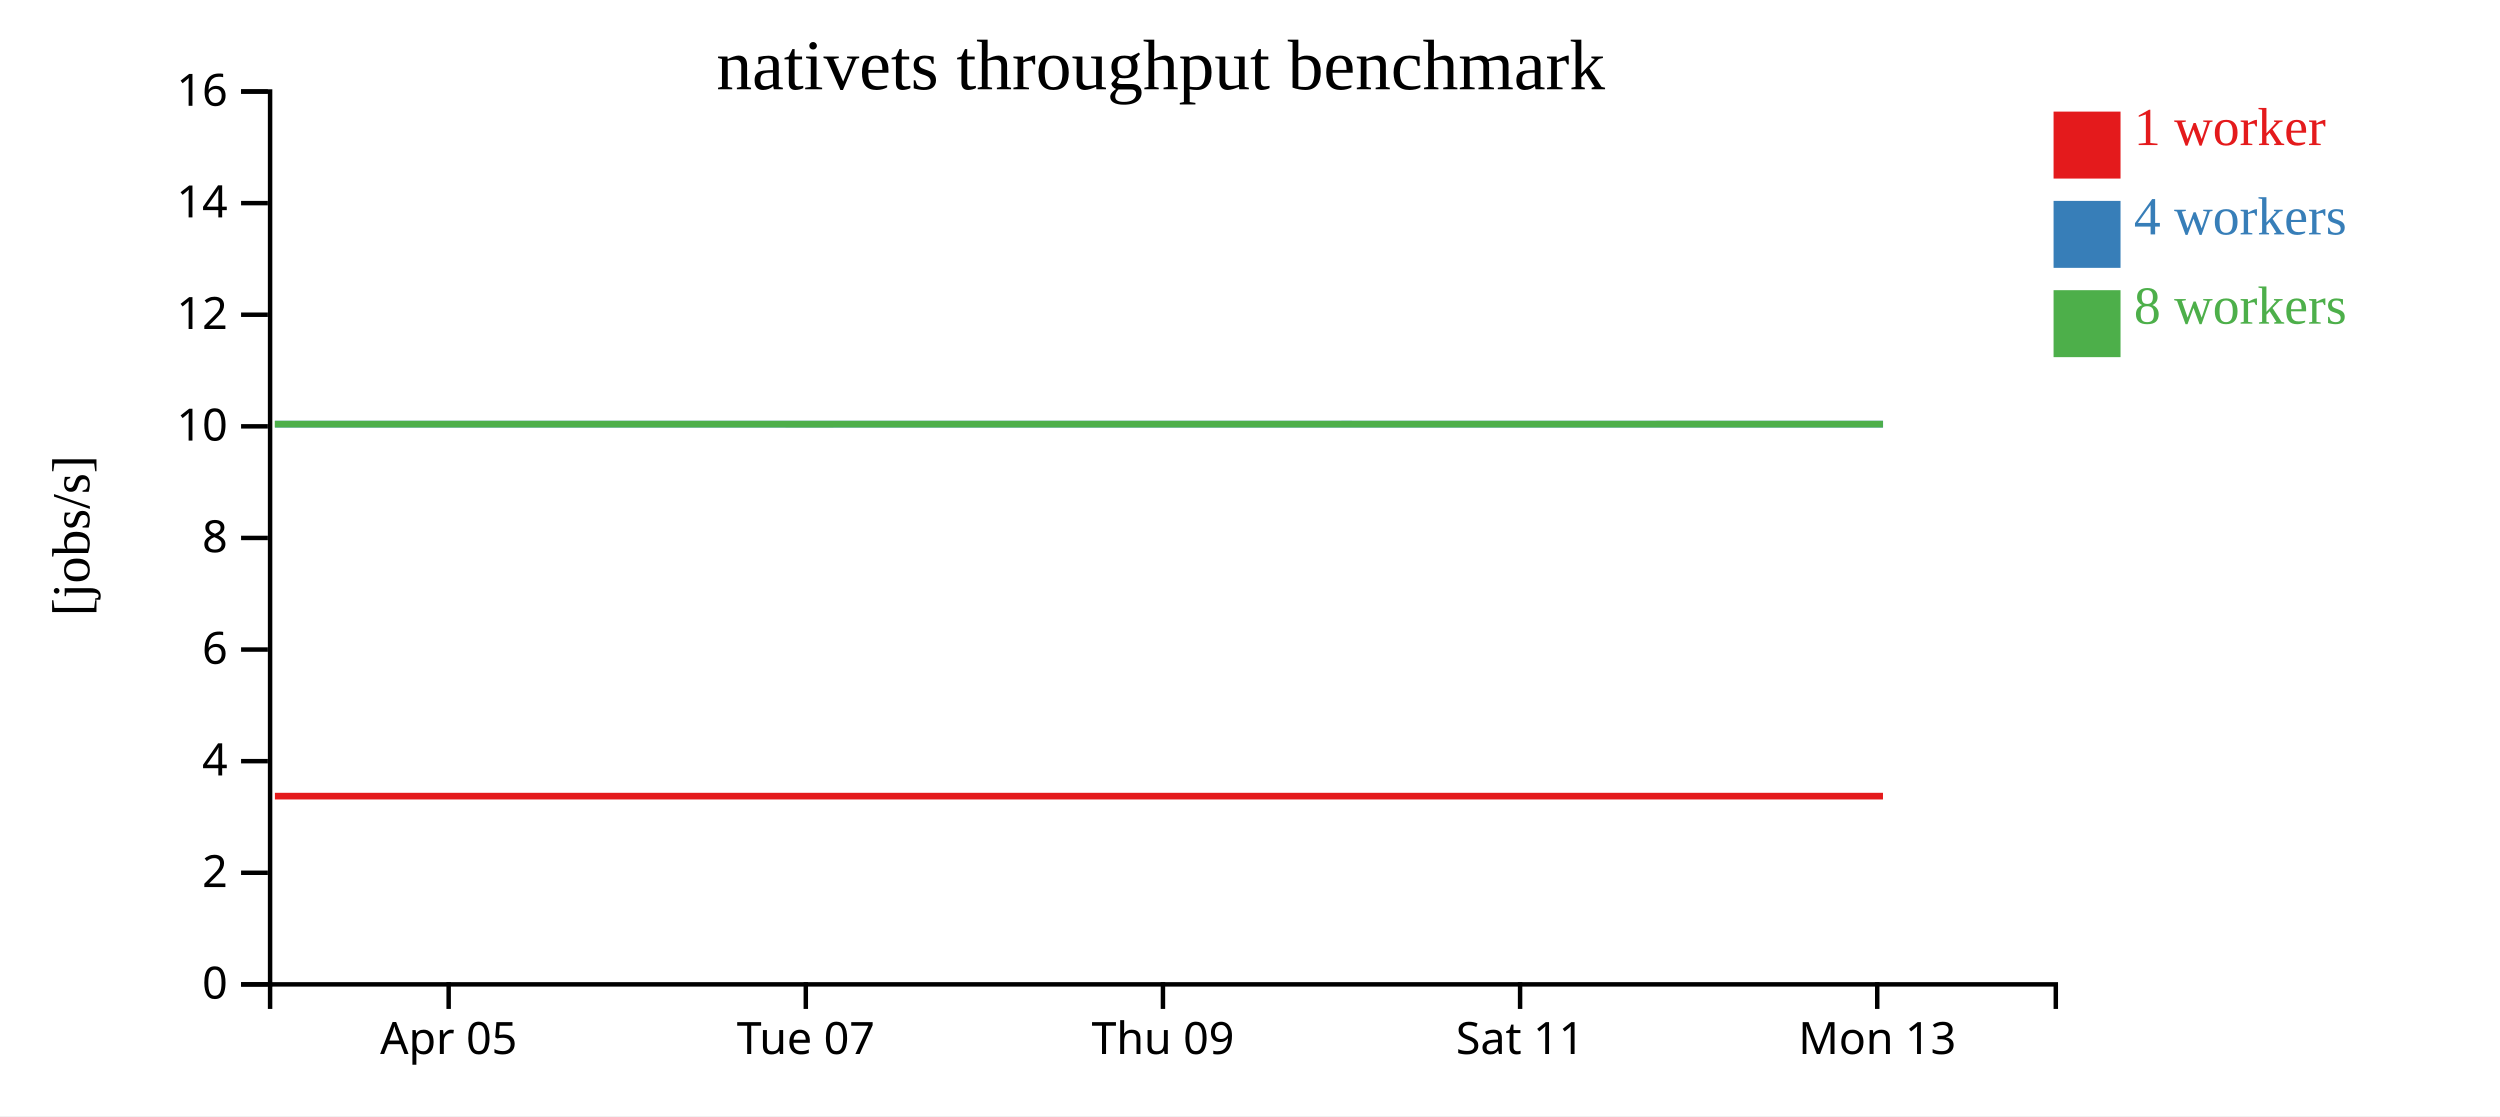
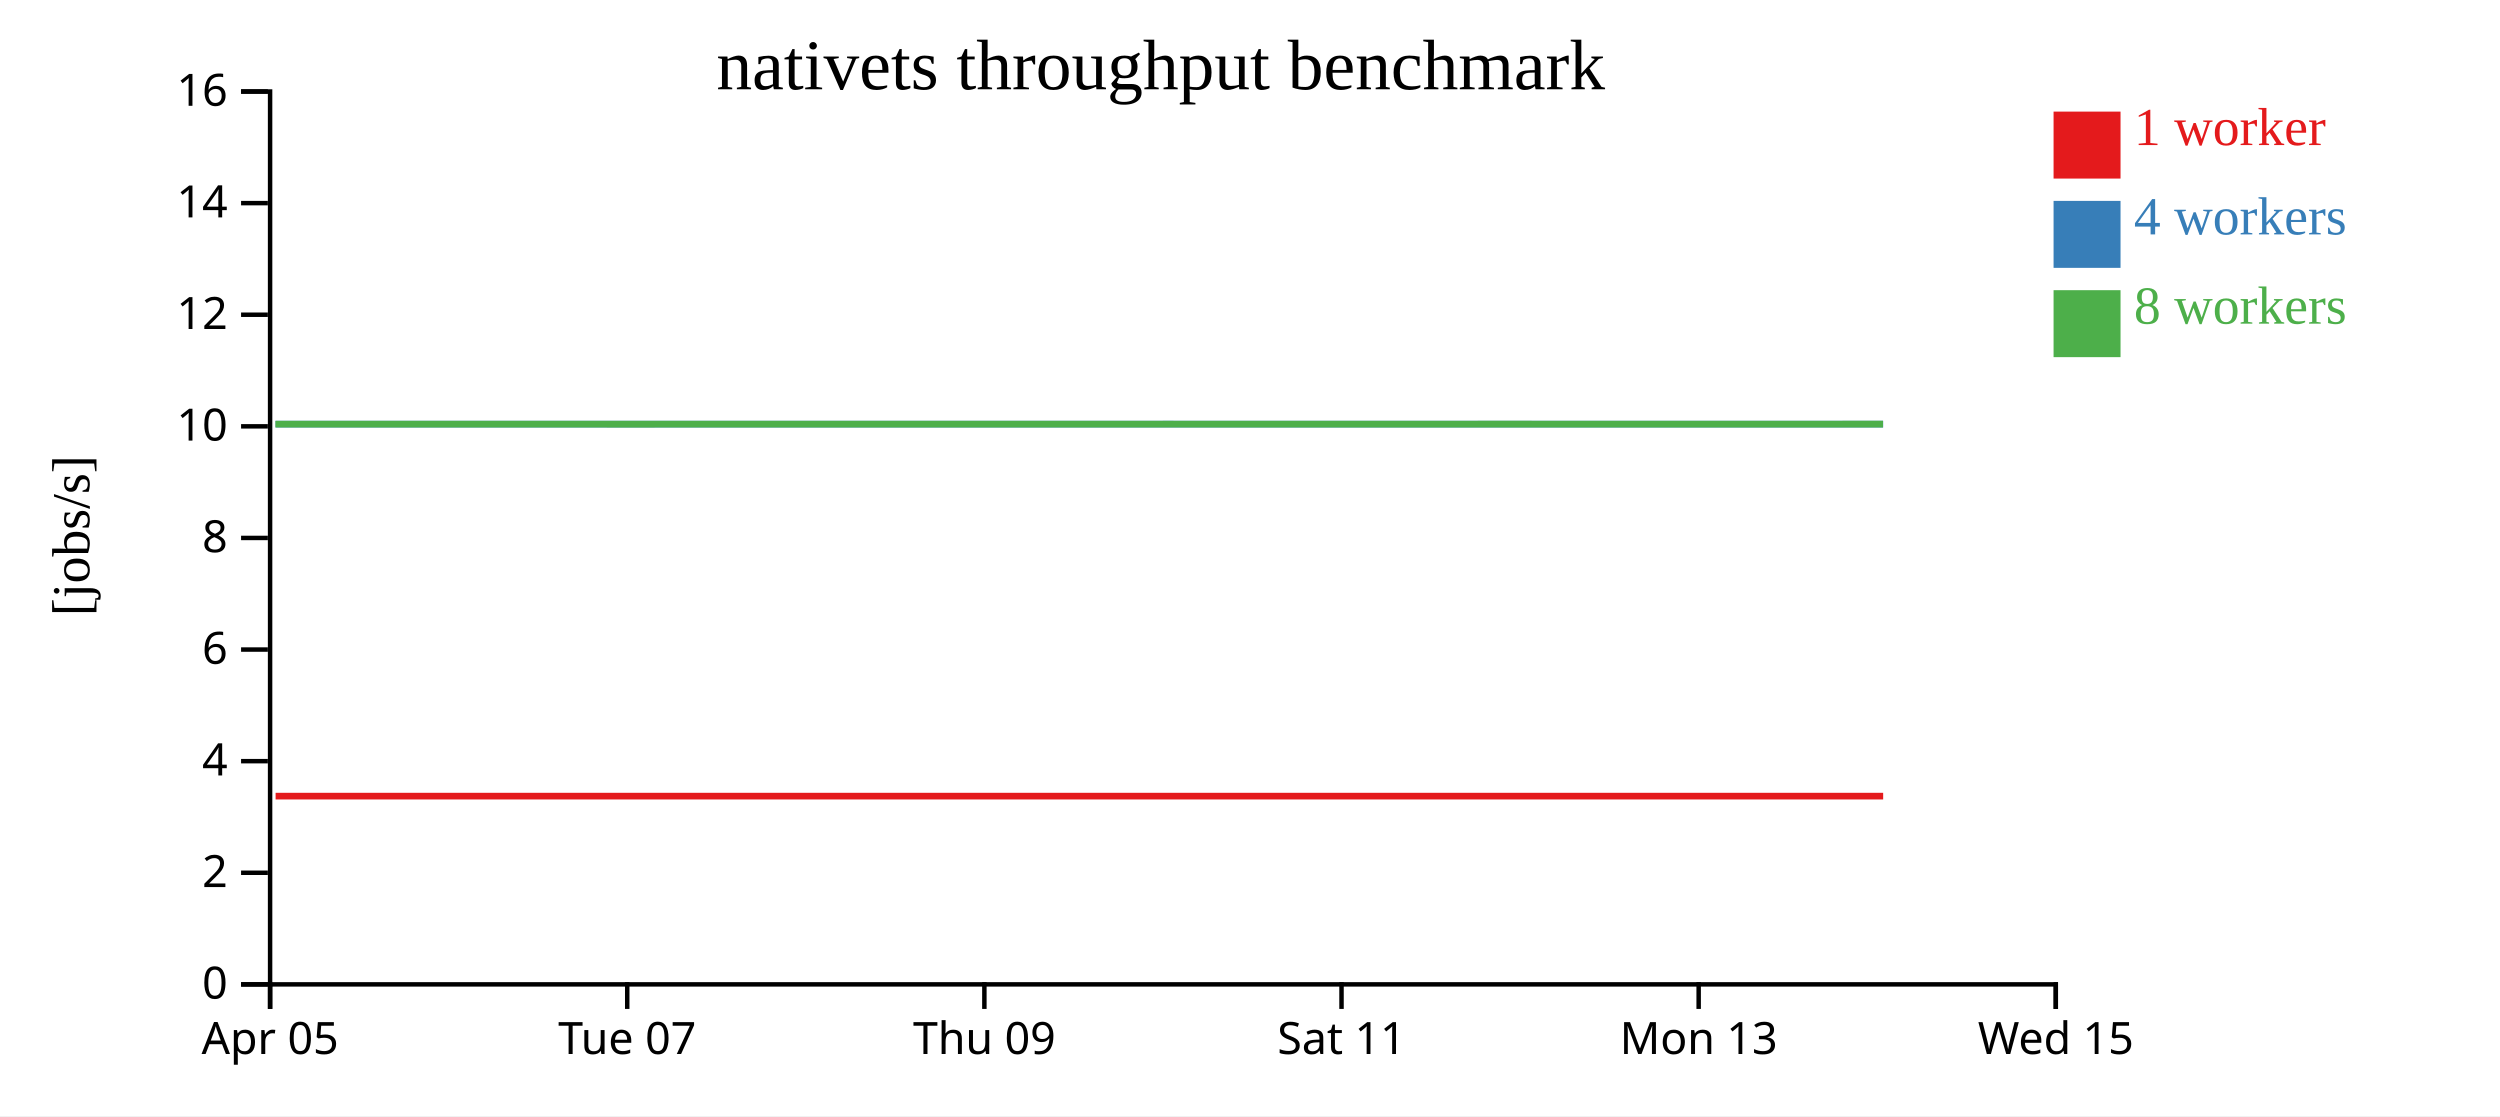
<svg xmlns="http://www.w3.org/2000/svg" width="560" height="250">
  <rect width="100%" height="100%" fill="white" />
  <g transform="translate(60,20)">
    <g transform="translate(0,200)" fill="none" font-size="10" font-family="sans-serif" text-anchor="middle">
      <path class="domain" stroke="currentColor" d="M0.5,6V0.5H400.5V6" />
-       <g class="tick" opacity="1" transform="translate(40.5,0)">
+       <g class="tick" opacity="1" transform="translate(0.5,0)">
        <line stroke="currentColor" y2="6" />
        <text fill="currentColor" y="9" dy="0.71em">Apr 05</text>
      </g>
-       <g class="tick" opacity="1" transform="translate(120.5,0)">
+       <g class="tick" opacity="1" transform="translate(80.5,0)">
        <line stroke="currentColor" y2="6" />
        <text fill="currentColor" y="9" dy="0.71em">Tue 07</text>
      </g>
-       <g class="tick" opacity="1" transform="translate(200.5,0)">
+       <g class="tick" opacity="1" transform="translate(160.5,0)">
        <line stroke="currentColor" y2="6" />
        <text fill="currentColor" y="9" dy="0.71em">Thu 09</text>
      </g>
-       <g class="tick" opacity="1" transform="translate(280.5,0)">
+       <g class="tick" opacity="1" transform="translate(240.5,0)">
        <line stroke="currentColor" y2="6" />
        <text fill="currentColor" y="9" dy="0.71em">Sat 11</text>
      </g>
-       <g class="tick" opacity="1" transform="translate(360.5,0)">
+       <g class="tick" opacity="1" transform="translate(320.5,0)">
        <line stroke="currentColor" y2="6" />
        <text fill="currentColor" y="9" dy="0.71em">Mon 13</text>
+       </g>
+       <g class="tick" opacity="1" transform="translate(400.5,0)">
+         <line stroke="currentColor" y2="6" />
+         <text fill="currentColor" y="9" dy="0.71em">Wed 15</text>
      </g>
    </g>
    <g fill="none" font-size="10" font-family="sans-serif" text-anchor="end">
      <path class="domain" stroke="currentColor" d="M-6,200.5H0.5V0.5H-6" />
      <g class="tick" opacity="1" transform="translate(0,200.5)">
        <line stroke="currentColor" x2="-6" />
        <text fill="currentColor" x="-9" dy="0.32em">0</text>
      </g>
      <g class="tick" opacity="1" transform="translate(0,175.5)">
        <line stroke="currentColor" x2="-6" />
        <text fill="currentColor" x="-9" dy="0.32em">2</text>
      </g>
      <g class="tick" opacity="1" transform="translate(0,150.5)">
        <line stroke="currentColor" x2="-6" />
        <text fill="currentColor" x="-9" dy="0.32em">4</text>
      </g>
      <g class="tick" opacity="1" transform="translate(0,125.5)">
        <line stroke="currentColor" x2="-6" />
        <text fill="currentColor" x="-9" dy="0.32em">6</text>
      </g>
      <g class="tick" opacity="1" transform="translate(0,100.5)">
        <line stroke="currentColor" x2="-6" />
        <text fill="currentColor" x="-9" dy="0.32em">8</text>
      </g>
      <g class="tick" opacity="1" transform="translate(0,75.5)">
        <line stroke="currentColor" x2="-6" />
        <text fill="currentColor" x="-9" dy="0.32em">10</text>
      </g>
      <g class="tick" opacity="1" transform="translate(0,50.5)">
        <line stroke="currentColor" x2="-6" />
        <text fill="currentColor" x="-9" dy="0.32em">12</text>
      </g>
      <g class="tick" opacity="1" transform="translate(0,25.5)">
        <line stroke="currentColor" x2="-6" />
        <text fill="currentColor" x="-9" dy="0.32em">14</text>
      </g>
      <g class="tick" opacity="1" transform="translate(0,0.5)">
        <line stroke="currentColor" x2="-6" />
        <text fill="currentColor" x="-9" dy="0.32em">16</text>
      </g>
    </g>
    <text text-anchor="middle" style="font-size: 12px" transform="rotate(-90)" y="-40" x="-100">[jobs/s]</text>
    <text text-anchor="middle" style="font-size: 16px" y="0" x="200">nativets throughput benchmark</text>
-     <path class="line" fill="none" stroke="#e41a1c" stroke-width="1.5" d="M1.581,158.334L41.736,158.334L81.714,158.337L121.673,158.337L161.701,158.336L201.491,158.336L241.678,158.335L281.631,158.334L321.792,158.335L361.788,158.336" />
-     <path class="line" fill="none" stroke="#377eb8" stroke-width="1.5" d="M1.609,75.003L41.724,75.007L81.713,75.003L121.682,75.01L161.679,75.002L201.486,75.009L241.67,75.001L281.636,75.009L321.781,75.007L361.806,75.006" />
-     <path class="line" fill="none" stroke="#4daf4a" stroke-width="1.5" d="M1.548,75.009L41.7,75.004L81.685,75.005L121.657,75.011L161.661,75.004L201.454,75.01L241.652,75.003L281.599,75.002L321.762,75.001L361.777,75.008" />
+     <path class="line" fill="none" stroke="#e41a1c" stroke-width="1.5" d="M1.736,158.334L41.714,158.337L81.673,158.337L121.701,158.336L161.491,158.336L201.678,158.335L241.631,158.334L281.792,158.335L321.788,158.336L361.828,158.335" />
+     <path class="line" fill="none" stroke="#377eb8" stroke-width="1.5" d="M1.724,75.007L41.713,75.003L81.682,75.01L121.679,75.002L161.486,75.009L201.67,75.001L241.636,75.009L281.781,75.007L321.806,75.006L361.828,75.009" />
+     <path class="line" fill="none" stroke="#4daf4a" stroke-width="1.5" d="M1.7,75.004L41.685,75.005L81.657,75.011L121.661,75.004L161.454,75.01L201.652,75.003L241.599,75.002L281.762,75.001L321.777,75.008L361.792,75" />
    <rect class="dot" x="400" y="5" width="15" height="15" style="fill: #e41a1c;" />
    <rect class="dot" x="400" y="25" width="15" height="15" style="fill: #377eb8;" />
    <rect class="dot" x="400" y="45" width="15" height="15" style="fill: #4daf4a;" />
    <text class="label" x="418" y="12.5" style="fill: #e41a1c; alignment-baseline: middle;" text-anchor="left">1 worker</text>
    <text class="label" x="418" y="32.5" style="fill: #377eb8; alignment-baseline: middle;" text-anchor="left">4 workers</text>
    <text class="label" x="418" y="52.5" style="fill: #4daf4a; alignment-baseline: middle;" text-anchor="left">8 workers</text>
  </g>
</svg>
